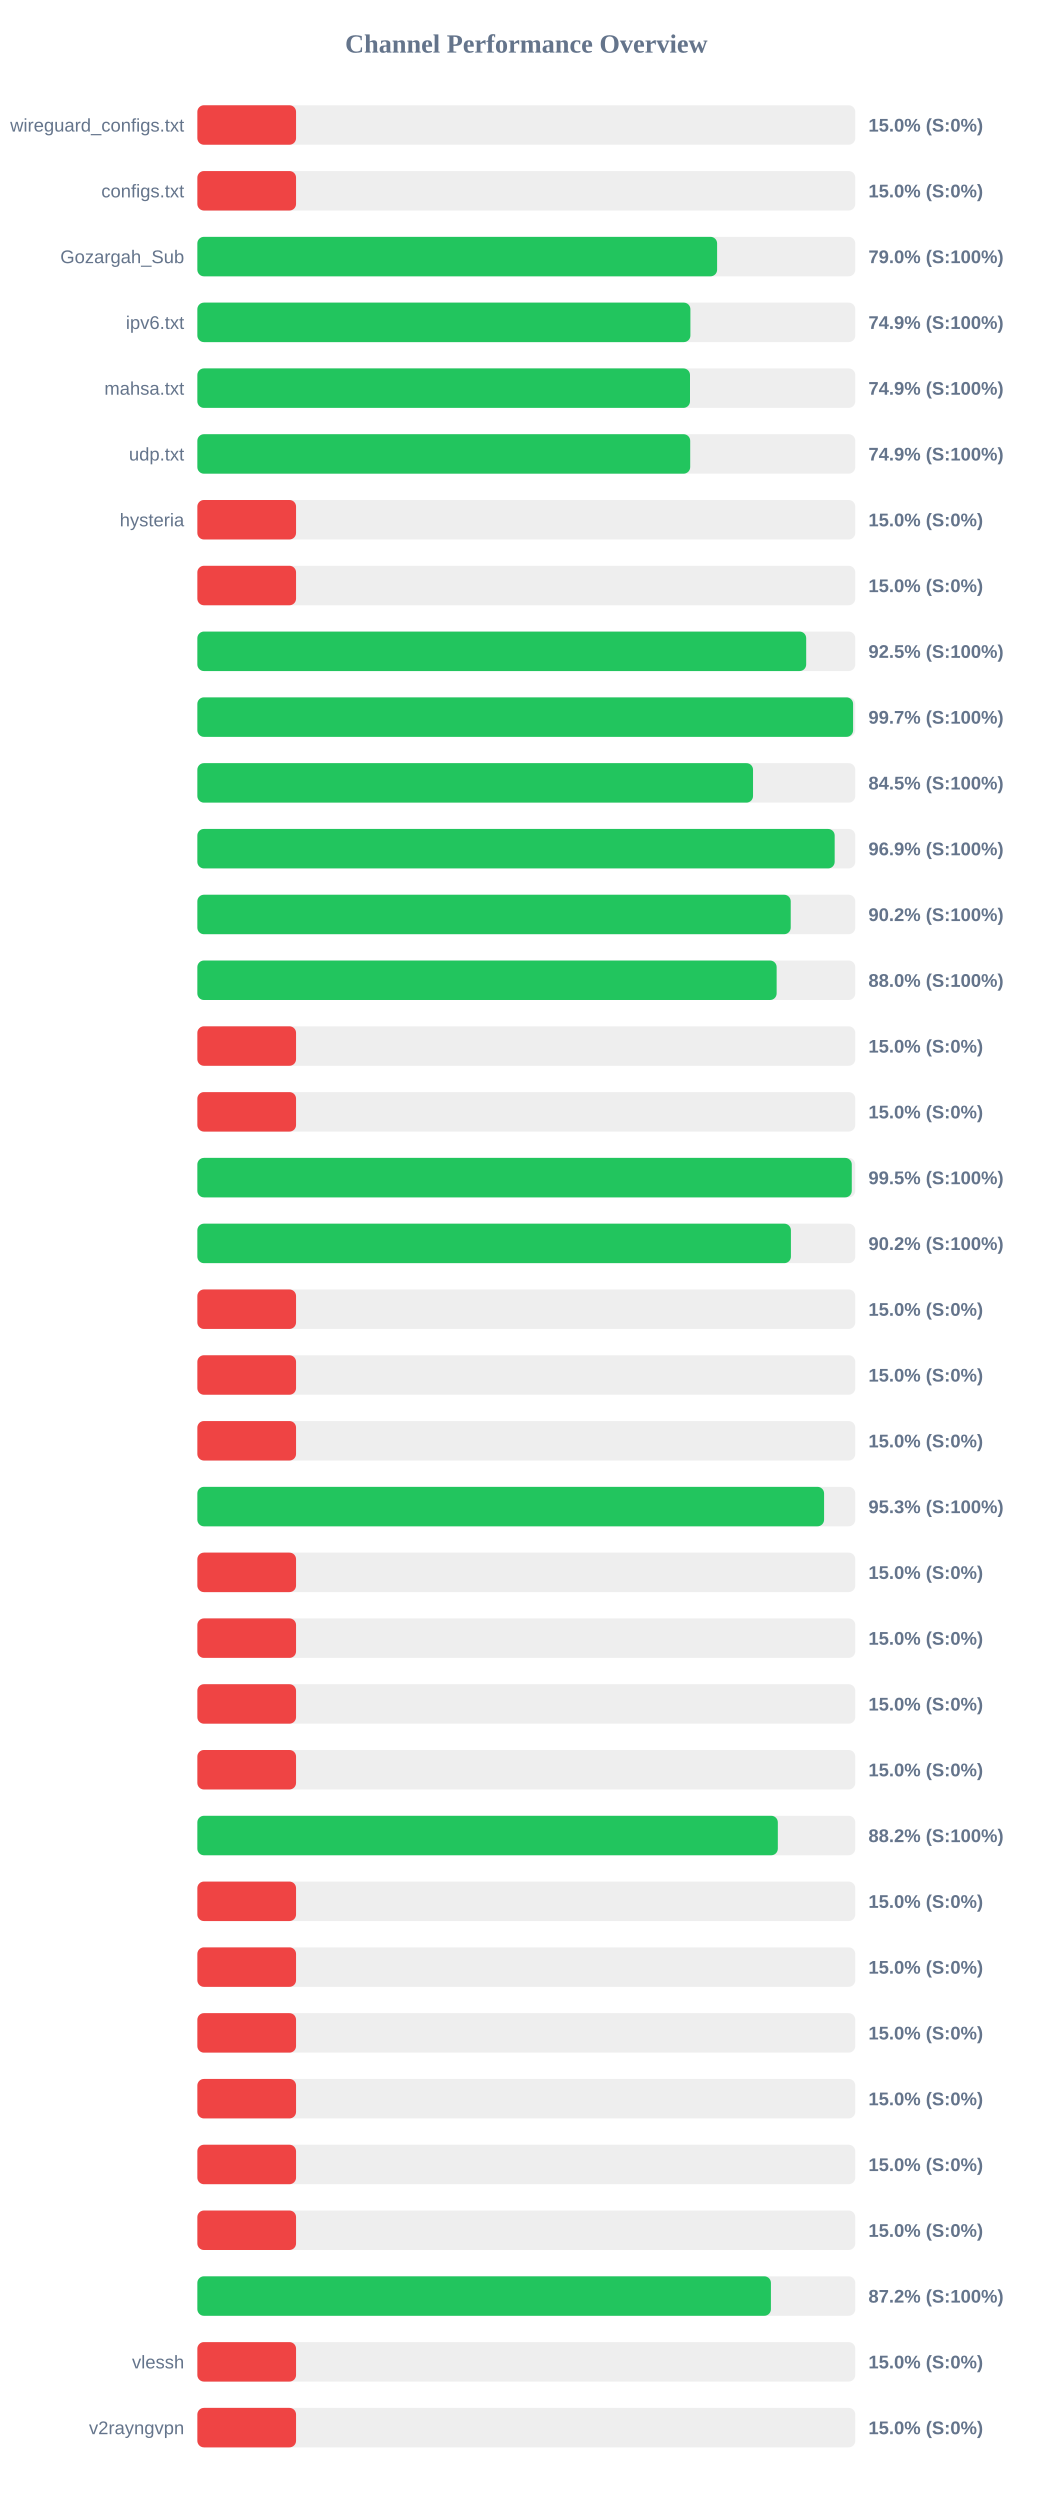
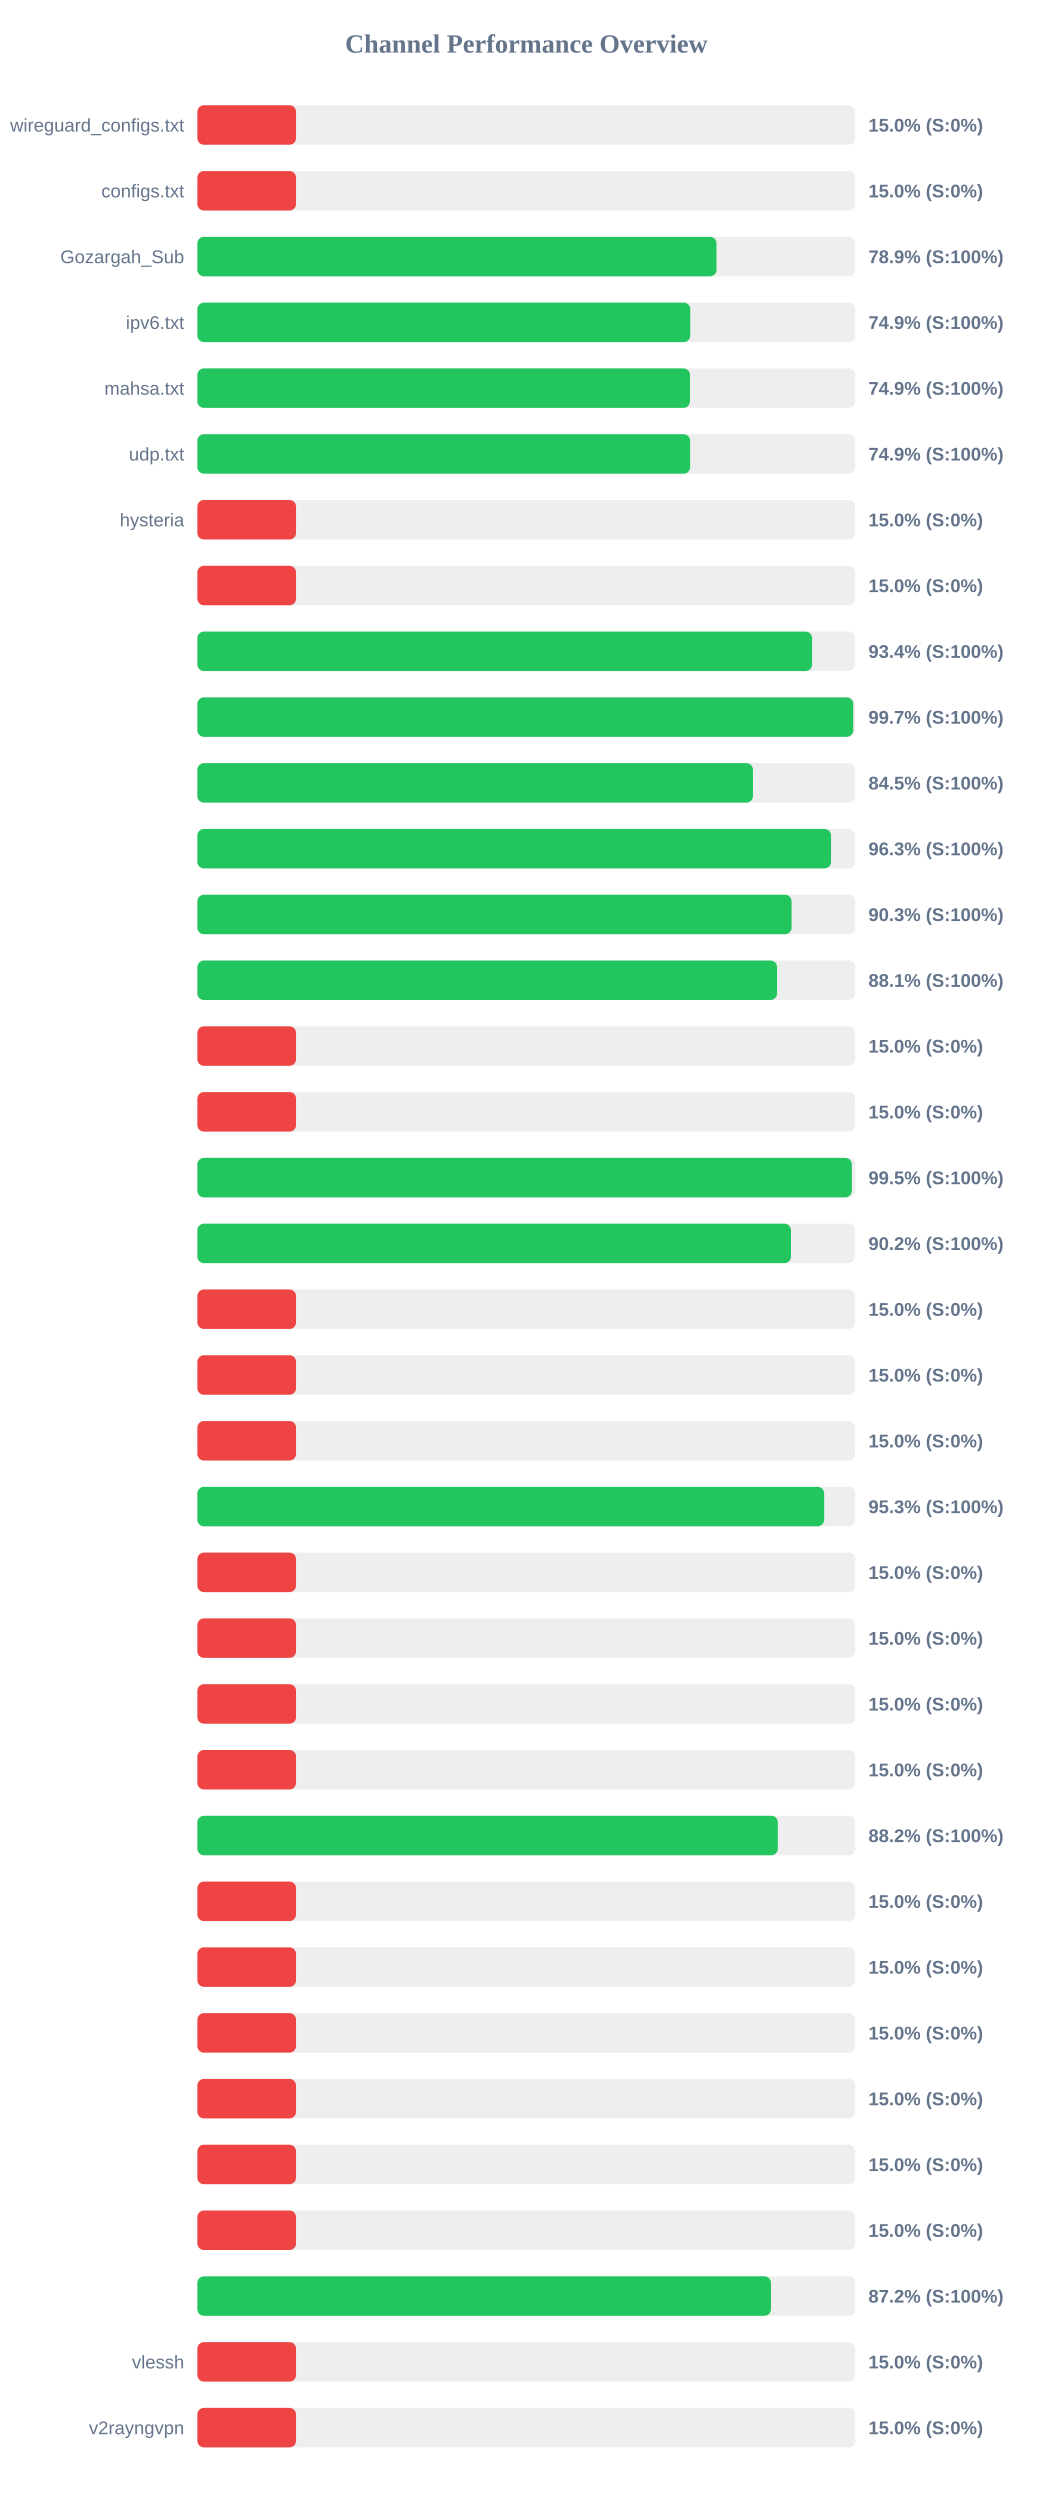
<svg xmlns="http://www.w3.org/2000/svg" width="800" height="1900" version="1.1">
  <style>
        .row { font: 14px Arial; fill: #64748b; }
        .score { font: bold 14px Arial; fill: #64748b; }
    </style>
  <text x="400" y="40" text-anchor="middle" font-size="20px" font-weight="bold" fill="#64748b">Channel Performance Overview</text>
  <rect x="150" y="80" width="500" height="30" fill="#eee" rx="5" />
  <rect x="150" y="80" width="75.0" height="30" fill="#ef4444" rx="5" />
  <text x="140" y="100" text-anchor="end" class="row">wireguard_configs.txt</text>
  <text x="660" y="100" text-anchor="start" class="score">15.0% (S:0%)</text>
  <rect x="150" y="130" width="500" height="30" fill="#eee" rx="5" />
  <rect x="150" y="130" width="75.0" height="30" fill="#ef4444" rx="5" />
  <text x="140" y="150" text-anchor="end" class="row">configs.txt</text>
  <text x="660" y="150" text-anchor="start" class="score">15.0% (S:0%)</text>
  <rect x="150" y="180" width="500" height="30" fill="#eee" rx="5" />
-   <rect x="150" y="180" width="395.0" height="30" fill="#22c55e" rx="5" />
+   <rect x="150" y="180" width="394.55" height="30" fill="#22c55e" rx="5" />
  <text x="140" y="200" text-anchor="end" class="row">Gozargah_Sub</text>
-   <text x="660" y="200" text-anchor="start" class="score">79.0% (S:100%)</text>
+   <text x="660" y="200" text-anchor="start" class="score">78.9% (S:100%)</text>
  <rect x="150" y="230" width="500" height="30" fill="#eee" rx="5" />
-   <rect x="150" y="230" width="374.7" height="30" fill="#22c55e" rx="5" />
+   <rect x="150" y="230" width="374.6" height="30" fill="#22c55e" rx="5" />
  <text x="140" y="250" text-anchor="end" class="row">ipv6.txt</text>
  <text x="660" y="250" text-anchor="start" class="score">74.9% (S:100%)</text>
  <rect x="150" y="280" width="500" height="30" fill="#eee" rx="5" />
  <rect x="150" y="280" width="374.4" height="30" fill="#22c55e" rx="5" />
  <text x="140" y="300" text-anchor="end" class="row">mahsa.txt</text>
  <text x="660" y="300" text-anchor="start" class="score">74.9% (S:100%)</text>
  <rect x="150" y="330" width="500" height="30" fill="#eee" rx="5" />
-   <rect x="150" y="330" width="374.55" height="30" fill="#22c55e" rx="5" />
+   <rect x="150" y="330" width="374.5" height="30" fill="#22c55e" rx="5" />
  <text x="140" y="350" text-anchor="end" class="row">udp.txt</text>
  <text x="660" y="350" text-anchor="start" class="score">74.9% (S:100%)</text>
  <rect x="150" y="380" width="500" height="30" fill="#eee" rx="5" />
  <rect x="150" y="380" width="75.0" height="30" fill="#ef4444" rx="5" />
  <text x="140" y="400" text-anchor="end" class="row">hysteria</text>
  <text x="660" y="400" text-anchor="start" class="score">15.0% (S:0%)</text>
  <rect x="150" y="430" width="500" height="30" fill="#eee" rx="5" />
  <rect x="150" y="430" width="75.0" height="30" fill="#ef4444" rx="5" />
  <text x="140" y="450" text-anchor="end" class="row" />
  <text x="660" y="450" text-anchor="start" class="score">15.0% (S:0%)</text>
  <rect x="150" y="480" width="500" height="30" fill="#eee" rx="5" />
-   <rect x="150" y="480" width="462.7" height="30" fill="#22c55e" rx="5" />
+   <rect x="150" y="480" width="467.2" height="30" fill="#22c55e" rx="5" />
  <text x="140" y="500" text-anchor="end" class="row" />
-   <text x="660" y="500" text-anchor="start" class="score">92.5% (S:100%)</text>
+   <text x="660" y="500" text-anchor="start" class="score">93.4% (S:100%)</text>
  <rect x="150" y="530" width="500" height="30" fill="#eee" rx="5" />
-   <rect x="150" y="530" width="498.35" height="30" fill="#22c55e" rx="5" />
+   <rect x="150" y="530" width="498.45" height="30" fill="#22c55e" rx="5" />
  <text x="140" y="550" text-anchor="end" class="row" />
  <text x="660" y="550" text-anchor="start" class="score">99.7% (S:100%)</text>
  <rect x="150" y="580" width="500" height="30" fill="#eee" rx="5" />
-   <rect x="150" y="580" width="422.3" height="30" fill="#22c55e" rx="5" />
+   <rect x="150" y="580" width="422.25" height="30" fill="#22c55e" rx="5" />
  <text x="140" y="600" text-anchor="end" class="row" />
  <text x="660" y="600" text-anchor="start" class="score">84.5% (S:100%)</text>
  <rect x="150" y="630" width="500" height="30" fill="#eee" rx="5" />
-   <rect x="150" y="630" width="484.35" height="30" fill="#22c55e" rx="5" />
+   <rect x="150" y="630" width="481.6" height="30" fill="#22c55e" rx="5" />
  <text x="140" y="650" text-anchor="end" class="row" />
-   <text x="660" y="650" text-anchor="start" class="score">96.9% (S:100%)</text>
+   <text x="660" y="650" text-anchor="start" class="score">96.3% (S:100%)</text>
  <rect x="150" y="680" width="500" height="30" fill="#eee" rx="5" />
-   <rect x="150" y="680" width="450.95" height="30" fill="#22c55e" rx="5" />
+   <rect x="150" y="680" width="451.6" height="30" fill="#22c55e" rx="5" />
  <text x="140" y="700" text-anchor="end" class="row" />
-   <text x="660" y="700" text-anchor="start" class="score">90.2% (S:100%)</text>
+   <text x="660" y="700" text-anchor="start" class="score">90.3% (S:100%)</text>
  <rect x="150" y="730" width="500" height="30" fill="#eee" rx="5" />
-   <rect x="150" y="730" width="440.25" height="30" fill="#22c55e" rx="5" />
+   <rect x="150" y="730" width="440.55" height="30" fill="#22c55e" rx="5" />
  <text x="140" y="750" text-anchor="end" class="row" />
-   <text x="660" y="750" text-anchor="start" class="score">88.0% (S:100%)</text>
+   <text x="660" y="750" text-anchor="start" class="score">88.1% (S:100%)</text>
  <rect x="150" y="780" width="500" height="30" fill="#eee" rx="5" />
  <rect x="150" y="780" width="75.0" height="30" fill="#ef4444" rx="5" />
  <text x="140" y="800" text-anchor="end" class="row" />
  <text x="660" y="800" text-anchor="start" class="score">15.0% (S:0%)</text>
  <rect x="150" y="830" width="500" height="30" fill="#eee" rx="5" />
  <rect x="150" y="830" width="75.0" height="30" fill="#ef4444" rx="5" />
  <text x="140" y="850" text-anchor="end" class="row" />
  <text x="660" y="850" text-anchor="start" class="score">15.0% (S:0%)</text>
  <rect x="150" y="880" width="500" height="30" fill="#eee" rx="5" />
-   <rect x="150" y="880" width="497.35" height="30" fill="#22c55e" rx="5" />
+   <rect x="150" y="880" width="497.4" height="30" fill="#22c55e" rx="5" />
  <text x="140" y="900" text-anchor="end" class="row" />
  <text x="660" y="900" text-anchor="start" class="score">99.5% (S:100%)</text>
  <rect x="150" y="930" width="500" height="30" fill="#eee" rx="5" />
-   <rect x="150" y="930" width="451.1" height="30" fill="#22c55e" rx="5" />
+   <rect x="150" y="930" width="451.15" height="30" fill="#22c55e" rx="5" />
  <text x="140" y="950" text-anchor="end" class="row" />
  <text x="660" y="950" text-anchor="start" class="score">90.2% (S:100%)</text>
  <rect x="150" y="980" width="500" height="30" fill="#eee" rx="5" />
  <rect x="150" y="980" width="75.0" height="30" fill="#ef4444" rx="5" />
  <text x="140" y="1000" text-anchor="end" class="row" />
  <text x="660" y="1000" text-anchor="start" class="score">15.0% (S:0%)</text>
  <rect x="150" y="1030" width="500" height="30" fill="#eee" rx="5" />
  <rect x="150" y="1030" width="75.0" height="30" fill="#ef4444" rx="5" />
  <text x="140" y="1050" text-anchor="end" class="row" />
  <text x="660" y="1050" text-anchor="start" class="score">15.0% (S:0%)</text>
  <rect x="150" y="1080" width="500" height="30" fill="#eee" rx="5" />
  <rect x="150" y="1080" width="75.0" height="30" fill="#ef4444" rx="5" />
  <text x="140" y="1100" text-anchor="end" class="row" />
  <text x="660" y="1100" text-anchor="start" class="score">15.0% (S:0%)</text>
  <rect x="150" y="1130" width="500" height="30" fill="#eee" rx="5" />
-   <rect x="150" y="1130" width="476.3" height="30" fill="#22c55e" rx="5" />
+   <rect x="150" y="1130" width="476.35" height="30" fill="#22c55e" rx="5" />
  <text x="140" y="1150" text-anchor="end" class="row" />
  <text x="660" y="1150" text-anchor="start" class="score">95.3% (S:100%)</text>
  <rect x="150" y="1180" width="500" height="30" fill="#eee" rx="5" />
  <rect x="150" y="1180" width="75.0" height="30" fill="#ef4444" rx="5" />
  <text x="140" y="1200" text-anchor="end" class="row" />
  <text x="660" y="1200" text-anchor="start" class="score">15.0% (S:0%)</text>
  <rect x="150" y="1230" width="500" height="30" fill="#eee" rx="5" />
  <rect x="150" y="1230" width="75.0" height="30" fill="#ef4444" rx="5" />
  <text x="140" y="1250" text-anchor="end" class="row" />
  <text x="660" y="1250" text-anchor="start" class="score">15.0% (S:0%)</text>
  <rect x="150" y="1280" width="500" height="30" fill="#eee" rx="5" />
  <rect x="150" y="1280" width="75.0" height="30" fill="#ef4444" rx="5" />
  <text x="140" y="1300" text-anchor="end" class="row" />
  <text x="660" y="1300" text-anchor="start" class="score">15.0% (S:0%)</text>
  <rect x="150" y="1330" width="500" height="30" fill="#eee" rx="5" />
  <rect x="150" y="1330" width="75.0" height="30" fill="#ef4444" rx="5" />
  <text x="140" y="1350" text-anchor="end" class="row" />
  <text x="660" y="1350" text-anchor="start" class="score">15.0% (S:0%)</text>
  <rect x="150" y="1380" width="500" height="30" fill="#eee" rx="5" />
  <rect x="150" y="1380" width="441.15" height="30" fill="#22c55e" rx="5" />
  <text x="140" y="1400" text-anchor="end" class="row" />
  <text x="660" y="1400" text-anchor="start" class="score">88.2% (S:100%)</text>
  <rect x="150" y="1430" width="500" height="30" fill="#eee" rx="5" />
  <rect x="150" y="1430" width="75.0" height="30" fill="#ef4444" rx="5" />
  <text x="140" y="1450" text-anchor="end" class="row" />
  <text x="660" y="1450" text-anchor="start" class="score">15.0% (S:0%)</text>
  <rect x="150" y="1480" width="500" height="30" fill="#eee" rx="5" />
  <rect x="150" y="1480" width="75.0" height="30" fill="#ef4444" rx="5" />
  <text x="140" y="1500" text-anchor="end" class="row" />
  <text x="660" y="1500" text-anchor="start" class="score">15.0% (S:0%)</text>
  <rect x="150" y="1530" width="500" height="30" fill="#eee" rx="5" />
  <rect x="150" y="1530" width="75.0" height="30" fill="#ef4444" rx="5" />
  <text x="140" y="1550" text-anchor="end" class="row" />
  <text x="660" y="1550" text-anchor="start" class="score">15.0% (S:0%)</text>
  <rect x="150" y="1580" width="500" height="30" fill="#eee" rx="5" />
  <rect x="150" y="1580" width="75.0" height="30" fill="#ef4444" rx="5" />
  <text x="140" y="1600" text-anchor="end" class="row" />
  <text x="660" y="1600" text-anchor="start" class="score">15.0% (S:0%)</text>
  <rect x="150" y="1630" width="500" height="30" fill="#eee" rx="5" />
  <rect x="150" y="1630" width="75.0" height="30" fill="#ef4444" rx="5" />
  <text x="140" y="1650" text-anchor="end" class="row" />
  <text x="660" y="1650" text-anchor="start" class="score">15.0% (S:0%)</text>
  <rect x="150" y="1680" width="500" height="30" fill="#eee" rx="5" />
  <rect x="150" y="1680" width="75.0" height="30" fill="#ef4444" rx="5" />
  <text x="140" y="1700" text-anchor="end" class="row" />
  <text x="660" y="1700" text-anchor="start" class="score">15.0% (S:0%)</text>
  <rect x="150" y="1730" width="500" height="30" fill="#eee" rx="5" />
-   <rect x="150" y="1730" width="435.9" height="30" fill="#22c55e" rx="5" />
+   <rect x="150" y="1730" width="435.95" height="30" fill="#22c55e" rx="5" />
  <text x="140" y="1750" text-anchor="end" class="row" />
  <text x="660" y="1750" text-anchor="start" class="score">87.2% (S:100%)</text>
  <rect x="150" y="1780" width="500" height="30" fill="#eee" rx="5" />
  <rect x="150" y="1780" width="75.0" height="30" fill="#ef4444" rx="5" />
  <text x="140" y="1800" text-anchor="end" class="row">vlessh</text>
  <text x="660" y="1800" text-anchor="start" class="score">15.0% (S:0%)</text>
  <rect x="150" y="1830" width="500" height="30" fill="#eee" rx="5" />
  <rect x="150" y="1830" width="75.0" height="30" fill="#ef4444" rx="5" />
  <text x="140" y="1850" text-anchor="end" class="row">v2rayngvpn</text>
  <text x="660" y="1850" text-anchor="start" class="score">15.0% (S:0%)</text>
</svg>
